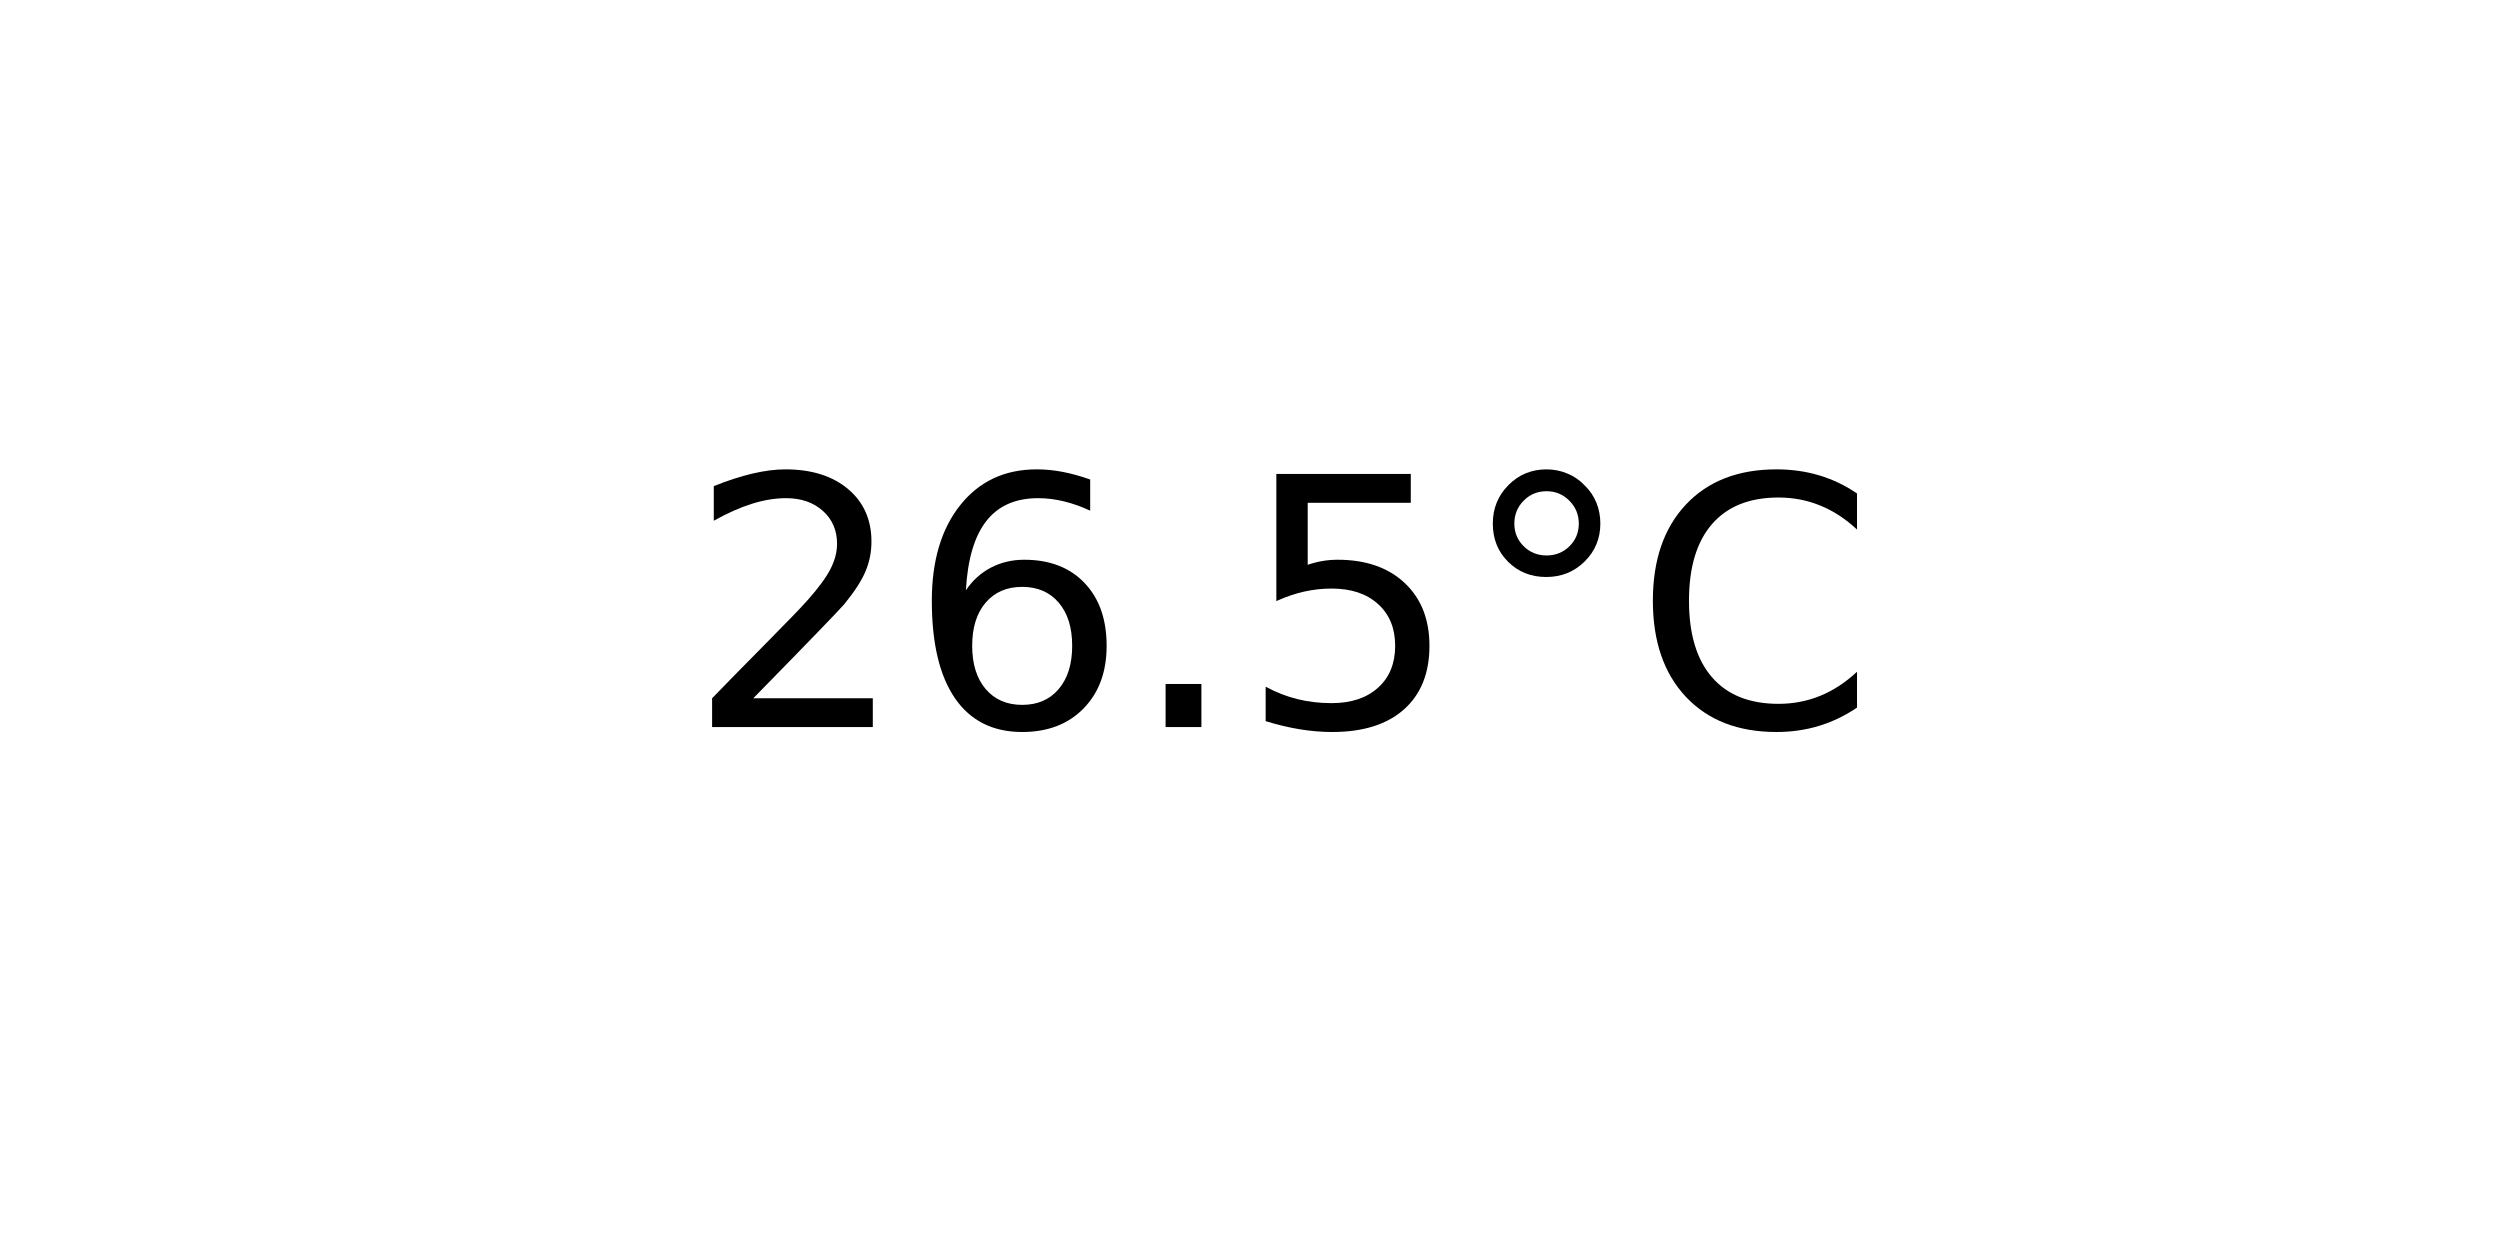
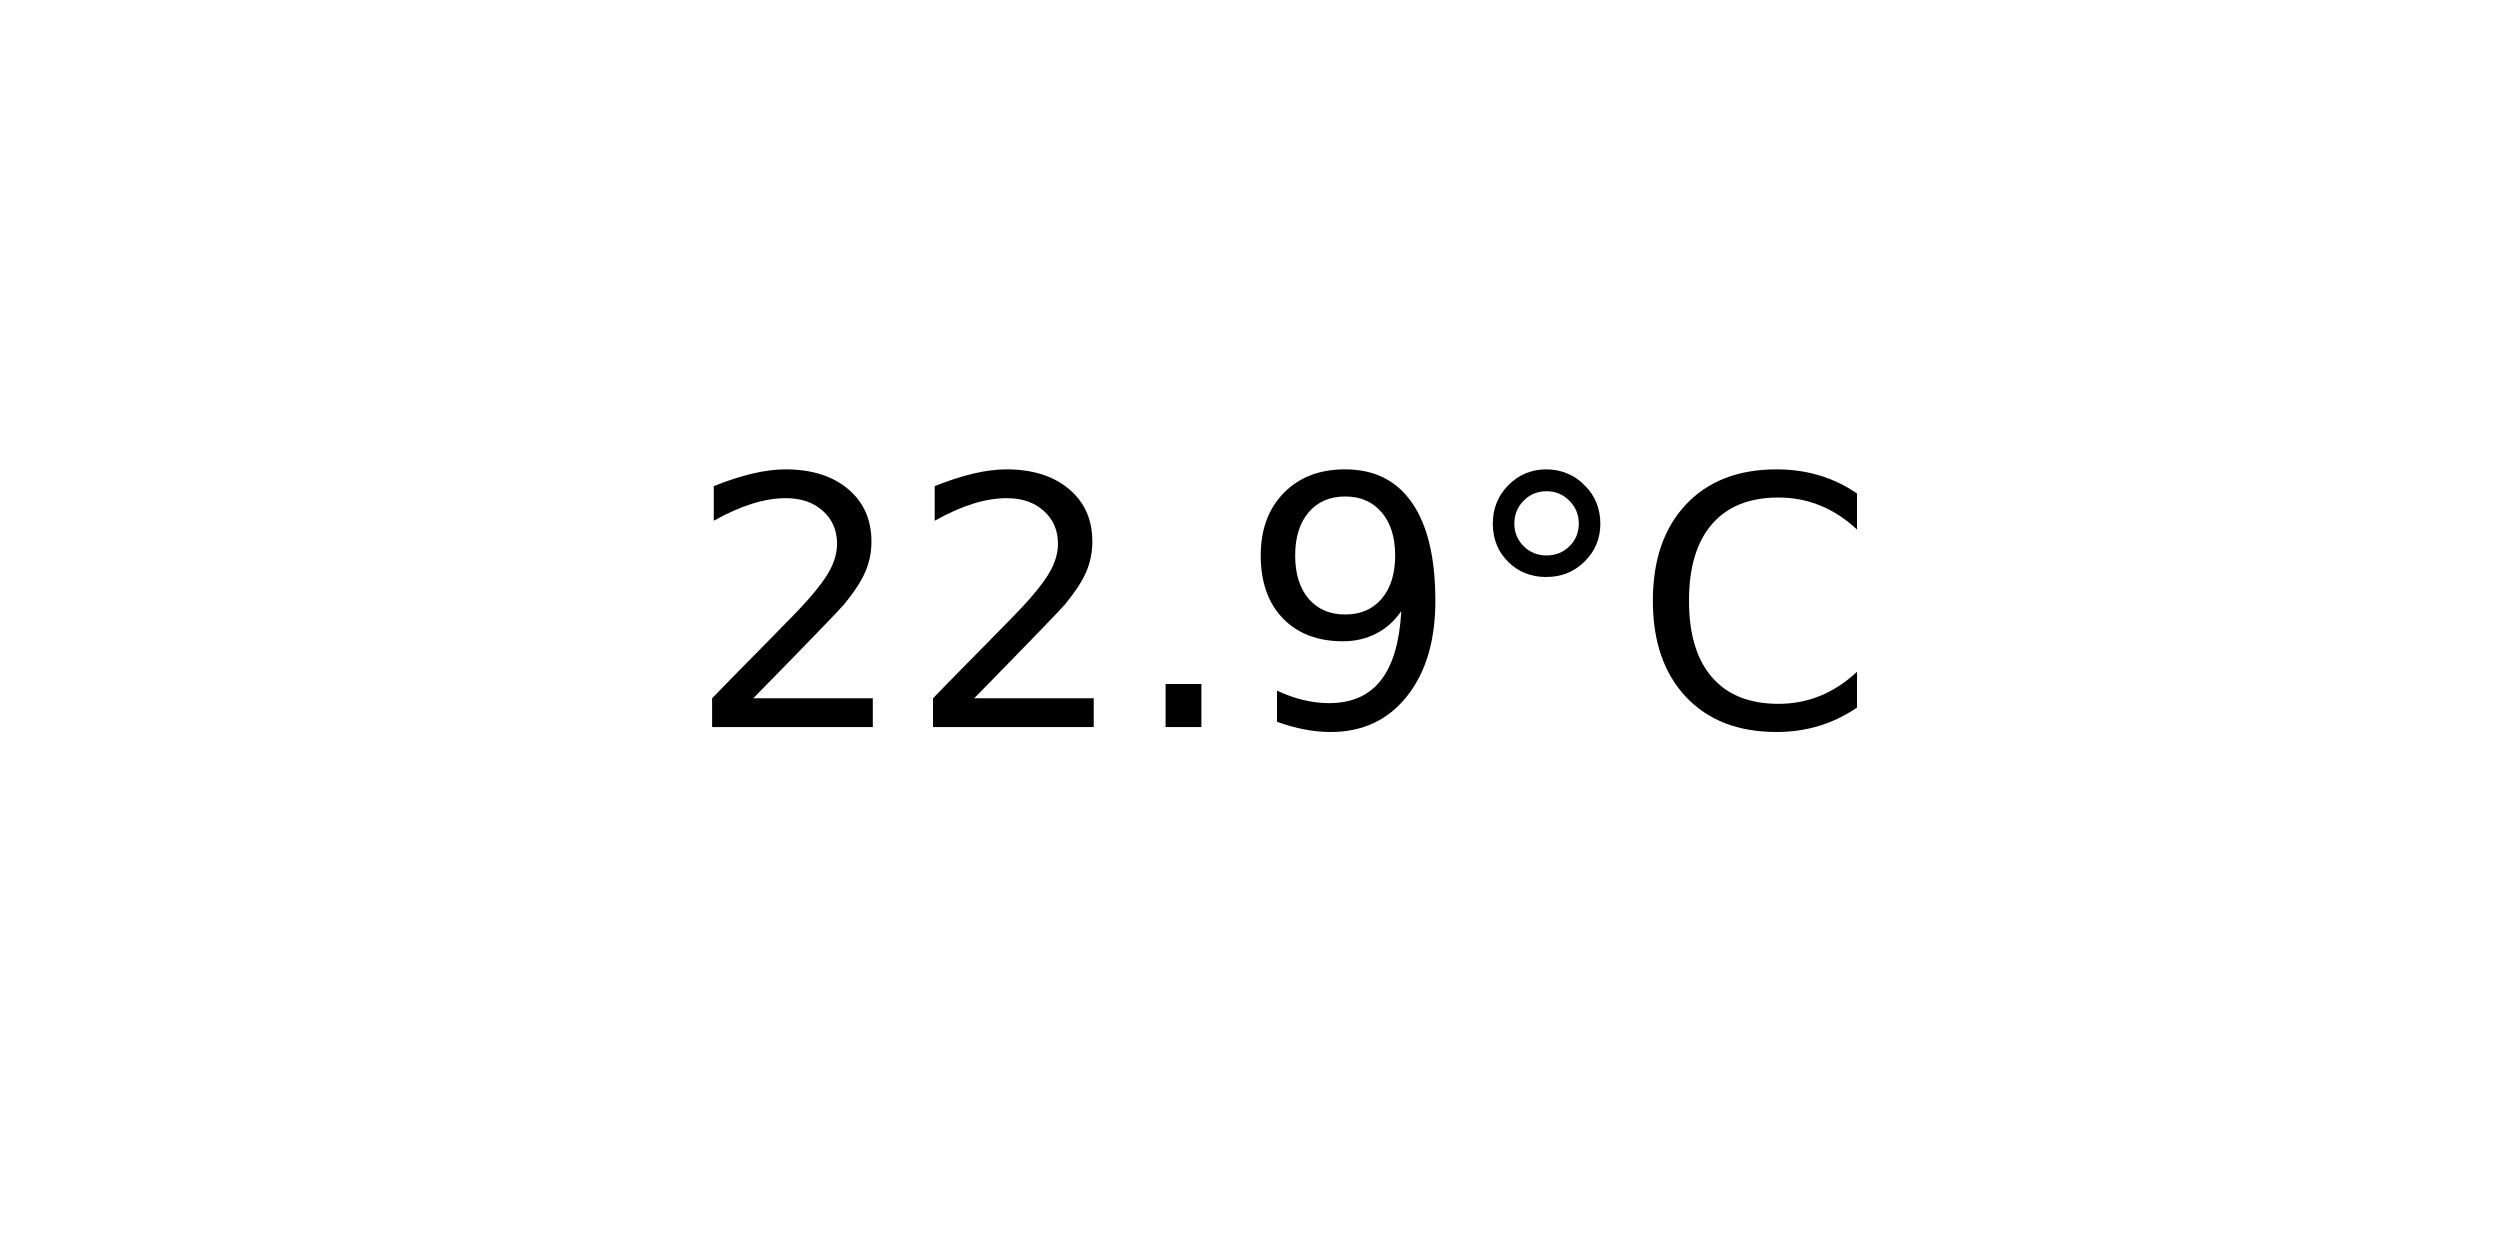
<svg xmlns="http://www.w3.org/2000/svg" xmlns:xlink="http://www.w3.org/1999/xlink" width="72pt" height="36pt" viewBox="0 0 72 36" version="1.1">
  <defs>
    <style type="text/css">*{stroke-linejoin: round; stroke-linecap: butt}</style>
  </defs>
  <g id="figure_1">
    <g id="axes_1">
      <g id="text_1">
        <g transform="translate(19.77578 20.93937) scale(0.1 -0.1)">
          <defs>
            <path id="DejaVuSans-32" d="M 1228 531  L 3431 531  L 3431 0  L 469 0  L 469 531  Q 828 903 1448 1529  Q 2069 2156 2228 2338  Q 2531 2678 2651 2914  Q 2772 3150 2772 3378  Q 2772 3750 2511 3984  Q 2250 4219 1831 4219  Q 1534 4219 1204 4116  Q 875 4013 500 3803  L 500 4441  Q 881 4594 1212 4672  Q 1544 4750 1819 4750  Q 2544 4750 2975 4387  Q 3406 4025 3406 3419  Q 3406 3131 3298 2873  Q 3191 2616 2906 2266  Q 2828 2175 2409 1742  Q 1991 1309 1228 531  z " transform="scale(0.015625)" />
-             <path id="DejaVuSans-36" d="M 2113 2584  Q 1688 2584 1439 2293  Q 1191 2003 1191 1497  Q 1191 994 1439 701  Q 1688 409 2113 409  Q 2538 409 2786 701  Q 3034 994 3034 1497  Q 3034 2003 2786 2293  Q 2538 2584 2113 2584  z M 3366 4563  L 3366 3988  Q 3128 4100 2886 4159  Q 2644 4219 2406 4219  Q 1781 4219 1451 3797  Q 1122 3375 1075 2522  Q 1259 2794 1537 2939  Q 1816 3084 2150 3084  Q 2853 3084 3261 2657  Q 3669 2231 3669 1497  Q 3669 778 3244 343  Q 2819 -91 2113 -91  Q 1303 -91 875 529  Q 447 1150 447 2328  Q 447 3434 972 4092  Q 1497 4750 2381 4750  Q 2619 4750 2861 4703  Q 3103 4656 3366 4563  z " transform="scale(0.015625)" />
            <path id="DejaVuSans-2e" d="M 684 794  L 1344 794  L 1344 0  L 684 0  L 684 794  z " transform="scale(0.015625)" />
-             <path id="DejaVuSans-35" d="M 691 4666  L 3169 4666  L 3169 4134  L 1269 4134  L 1269 2991  Q 1406 3038 1543 3061  Q 1681 3084 1819 3084  Q 2600 3084 3056 2656  Q 3513 2228 3513 1497  Q 3513 744 3044 326  Q 2575 -91 1722 -91  Q 1428 -91 1123 -41  Q 819 9 494 109  L 494 744  Q 775 591 1075 516  Q 1375 441 1709 441  Q 2250 441 2565 725  Q 2881 1009 2881 1497  Q 2881 1984 2565 2268  Q 2250 2553 1709 2553  Q 1456 2553 1204 2497  Q 953 2441 691 2322  L 691 4666  z " transform="scale(0.015625)" />
+             <path id="DejaVuSans-39" d="M 703 97  L 703 672  Q 941 559 1184 500  Q 1428 441 1663 441  Q 2288 441 2617 861  Q 2947 1281 2994 2138  Q 2813 1869 2534 1725  Q 2256 1581 1919 1581  Q 1219 1581 811 2004  Q 403 2428 403 3163  Q 403 3881 828 4315  Q 1253 4750 1959 4750  Q 2769 4750 3195 4129  Q 3622 3509 3622 2328  Q 3622 1225 3098 567  Q 2575 -91 1691 -91  Q 1453 -91 1209 -44  Q 966 3 703 97  z M 1959 2075  Q 2384 2075 2632 2365  Q 2881 2656 2881 3163  Q 2881 3666 2632 3958  Q 2384 4250 1959 4250  Q 1534 4250 1286 3958  Q 1038 3666 1038 3163  Q 1038 2656 1286 2365  Q 1534 2075 1959 2075  z " transform="scale(0.015625)" />
            <path id="DejaVuSans-b0" d="M 1600 4347  Q 1350 4347 1178 4173  Q 1006 4000 1006 3750  Q 1006 3503 1178 3333  Q 1350 3163 1600 3163  Q 1850 3163 2022 3333  Q 2194 3503 2194 3750  Q 2194 3997 2020 4172  Q 1847 4347 1600 4347  z M 1600 4750  Q 1800 4750 1984 4673  Q 2169 4597 2303 4453  Q 2447 4313 2519 4134  Q 2591 3956 2591 3750  Q 2591 3338 2302 3052  Q 2013 2766 1594 2766  Q 1172 2766 890 3047  Q 609 3328 609 3750  Q 609 4169 896 4459  Q 1184 4750 1600 4750  z " transform="scale(0.015625)" />
            <path id="DejaVuSans-43" d="M 4122 4306  L 4122 3641  Q 3803 3938 3442 4084  Q 3081 4231 2675 4231  Q 1875 4231 1450 3742  Q 1025 3253 1025 2328  Q 1025 1406 1450 917  Q 1875 428 2675 428  Q 3081 428 3442 575  Q 3803 722 4122 1019  L 4122 359  Q 3791 134 3420 21  Q 3050 -91 2638 -91  Q 1578 -91 968 557  Q 359 1206 359 2328  Q 359 3453 968 4101  Q 1578 4750 2638 4750  Q 3056 4750 3426 4639  Q 3797 4528 4122 4306  z " transform="scale(0.015625)" />
          </defs>
          <use xlink:href="#DejaVuSans-32" />
-           <use xlink:href="#DejaVuSans-36" x="63.623" />
+           <use xlink:href="#DejaVuSans-32" x="63.623" />
          <use xlink:href="#DejaVuSans-2e" x="127.246" />
-           <use xlink:href="#DejaVuSans-35" x="159.033" />
+           <use xlink:href="#DejaVuSans-39" x="159.033" />
          <use xlink:href="#DejaVuSans-b0" x="222.656" />
          <use xlink:href="#DejaVuSans-43" x="272.656" />
        </g>
      </g>
    </g>
  </g>
</svg>
